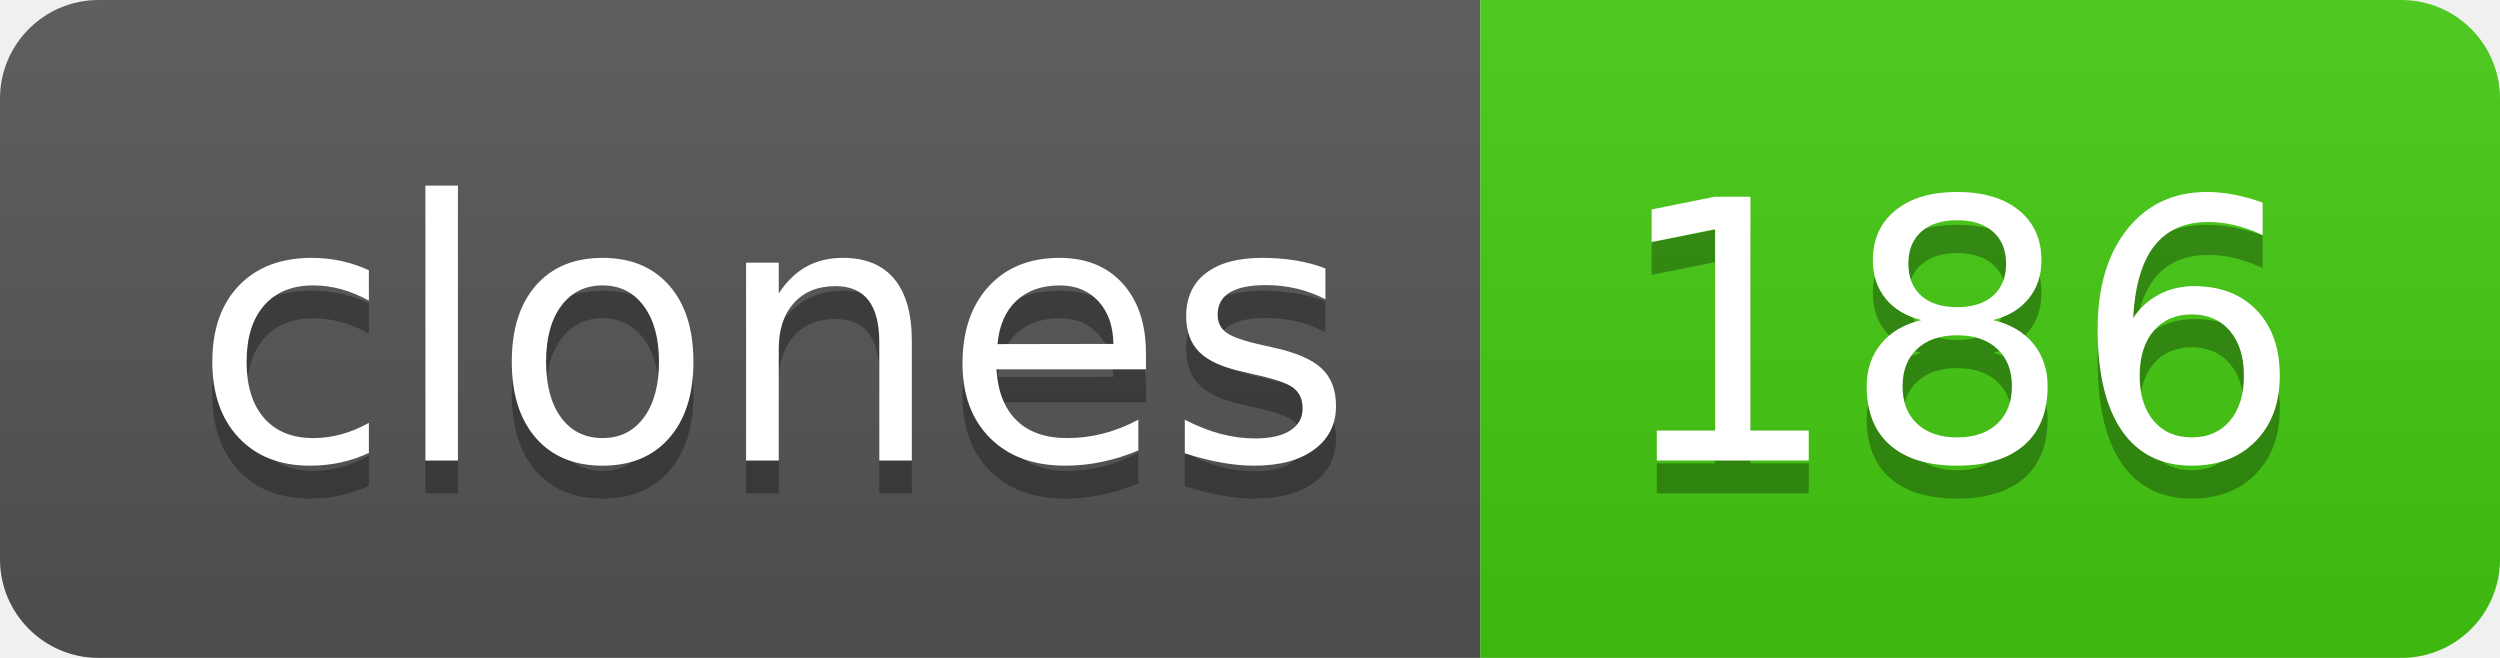
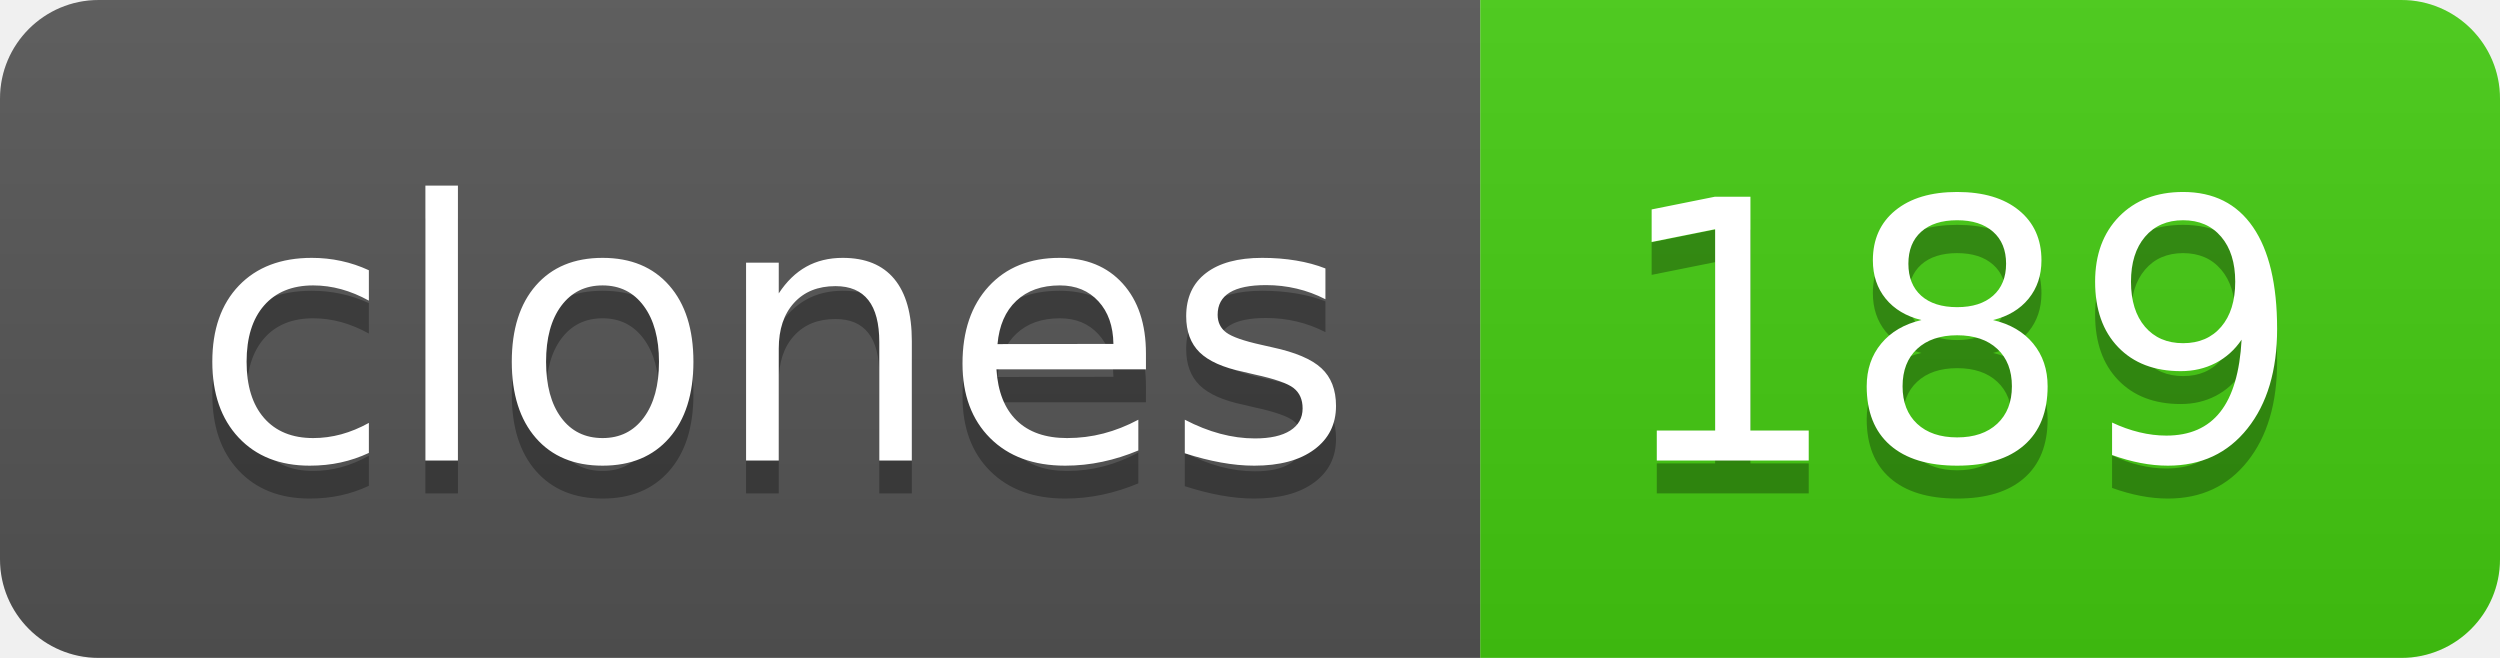
- <svg xmlns="http://www.w3.org/2000/svg" width="76" height="20" role="img" aria-label="clones: 186">
+ <svg xmlns="http://www.w3.org/2000/svg" width="76" height="20" role="img" aria-label="clones: 189">
  <linearGradient id="s" x2="0" y2="100%">
    <stop offset="0" stop-color="#bbb" stop-opacity=".1" />
    <stop offset="1" stop-opacity=".1" />
  </linearGradient>
  <clipPath id="r">
    <rect width="76" height="20" rx="3" fill="#fff" />
  </clipPath>
  <g clip-path="url(#r)">
    <rect width="45" height="20" fill="#555" />
    <rect x="45" width="31" height="20" fill="#4c1" />
    <rect width="76" height="20" fill="url(#s)" />
  </g>
  <g fill="#fff" text-anchor="middle" font-family="Verdana,Geneva,DejaVu Sans,sans-serif" text-rendering="geometricPrecision" font-size="110">
    <text aria-hidden="true" x="235" y="150" fill="#010101" fill-opacity=".3" transform="scale(.1)" textLength="350">clones</text>
    <text x="235" y="140" transform="scale(.1)" fill="#fff" textLength="350">clones</text>
-     <text aria-hidden="true" x="595" y="150" fill="#010101" fill-opacity=".3" transform="scale(.1)" textLength="210">186</text>
-     <text x="595" y="140" transform="scale(.1)" fill="#fff" textLength="210">186</text>
+     <text aria-hidden="true" x="595" y="150" fill="#010101" fill-opacity=".3" transform="scale(.1)" textLength="210">189</text>
+     <text x="595" y="140" transform="scale(.1)" fill="#fff" textLength="210">189</text>
  </g>
</svg>
